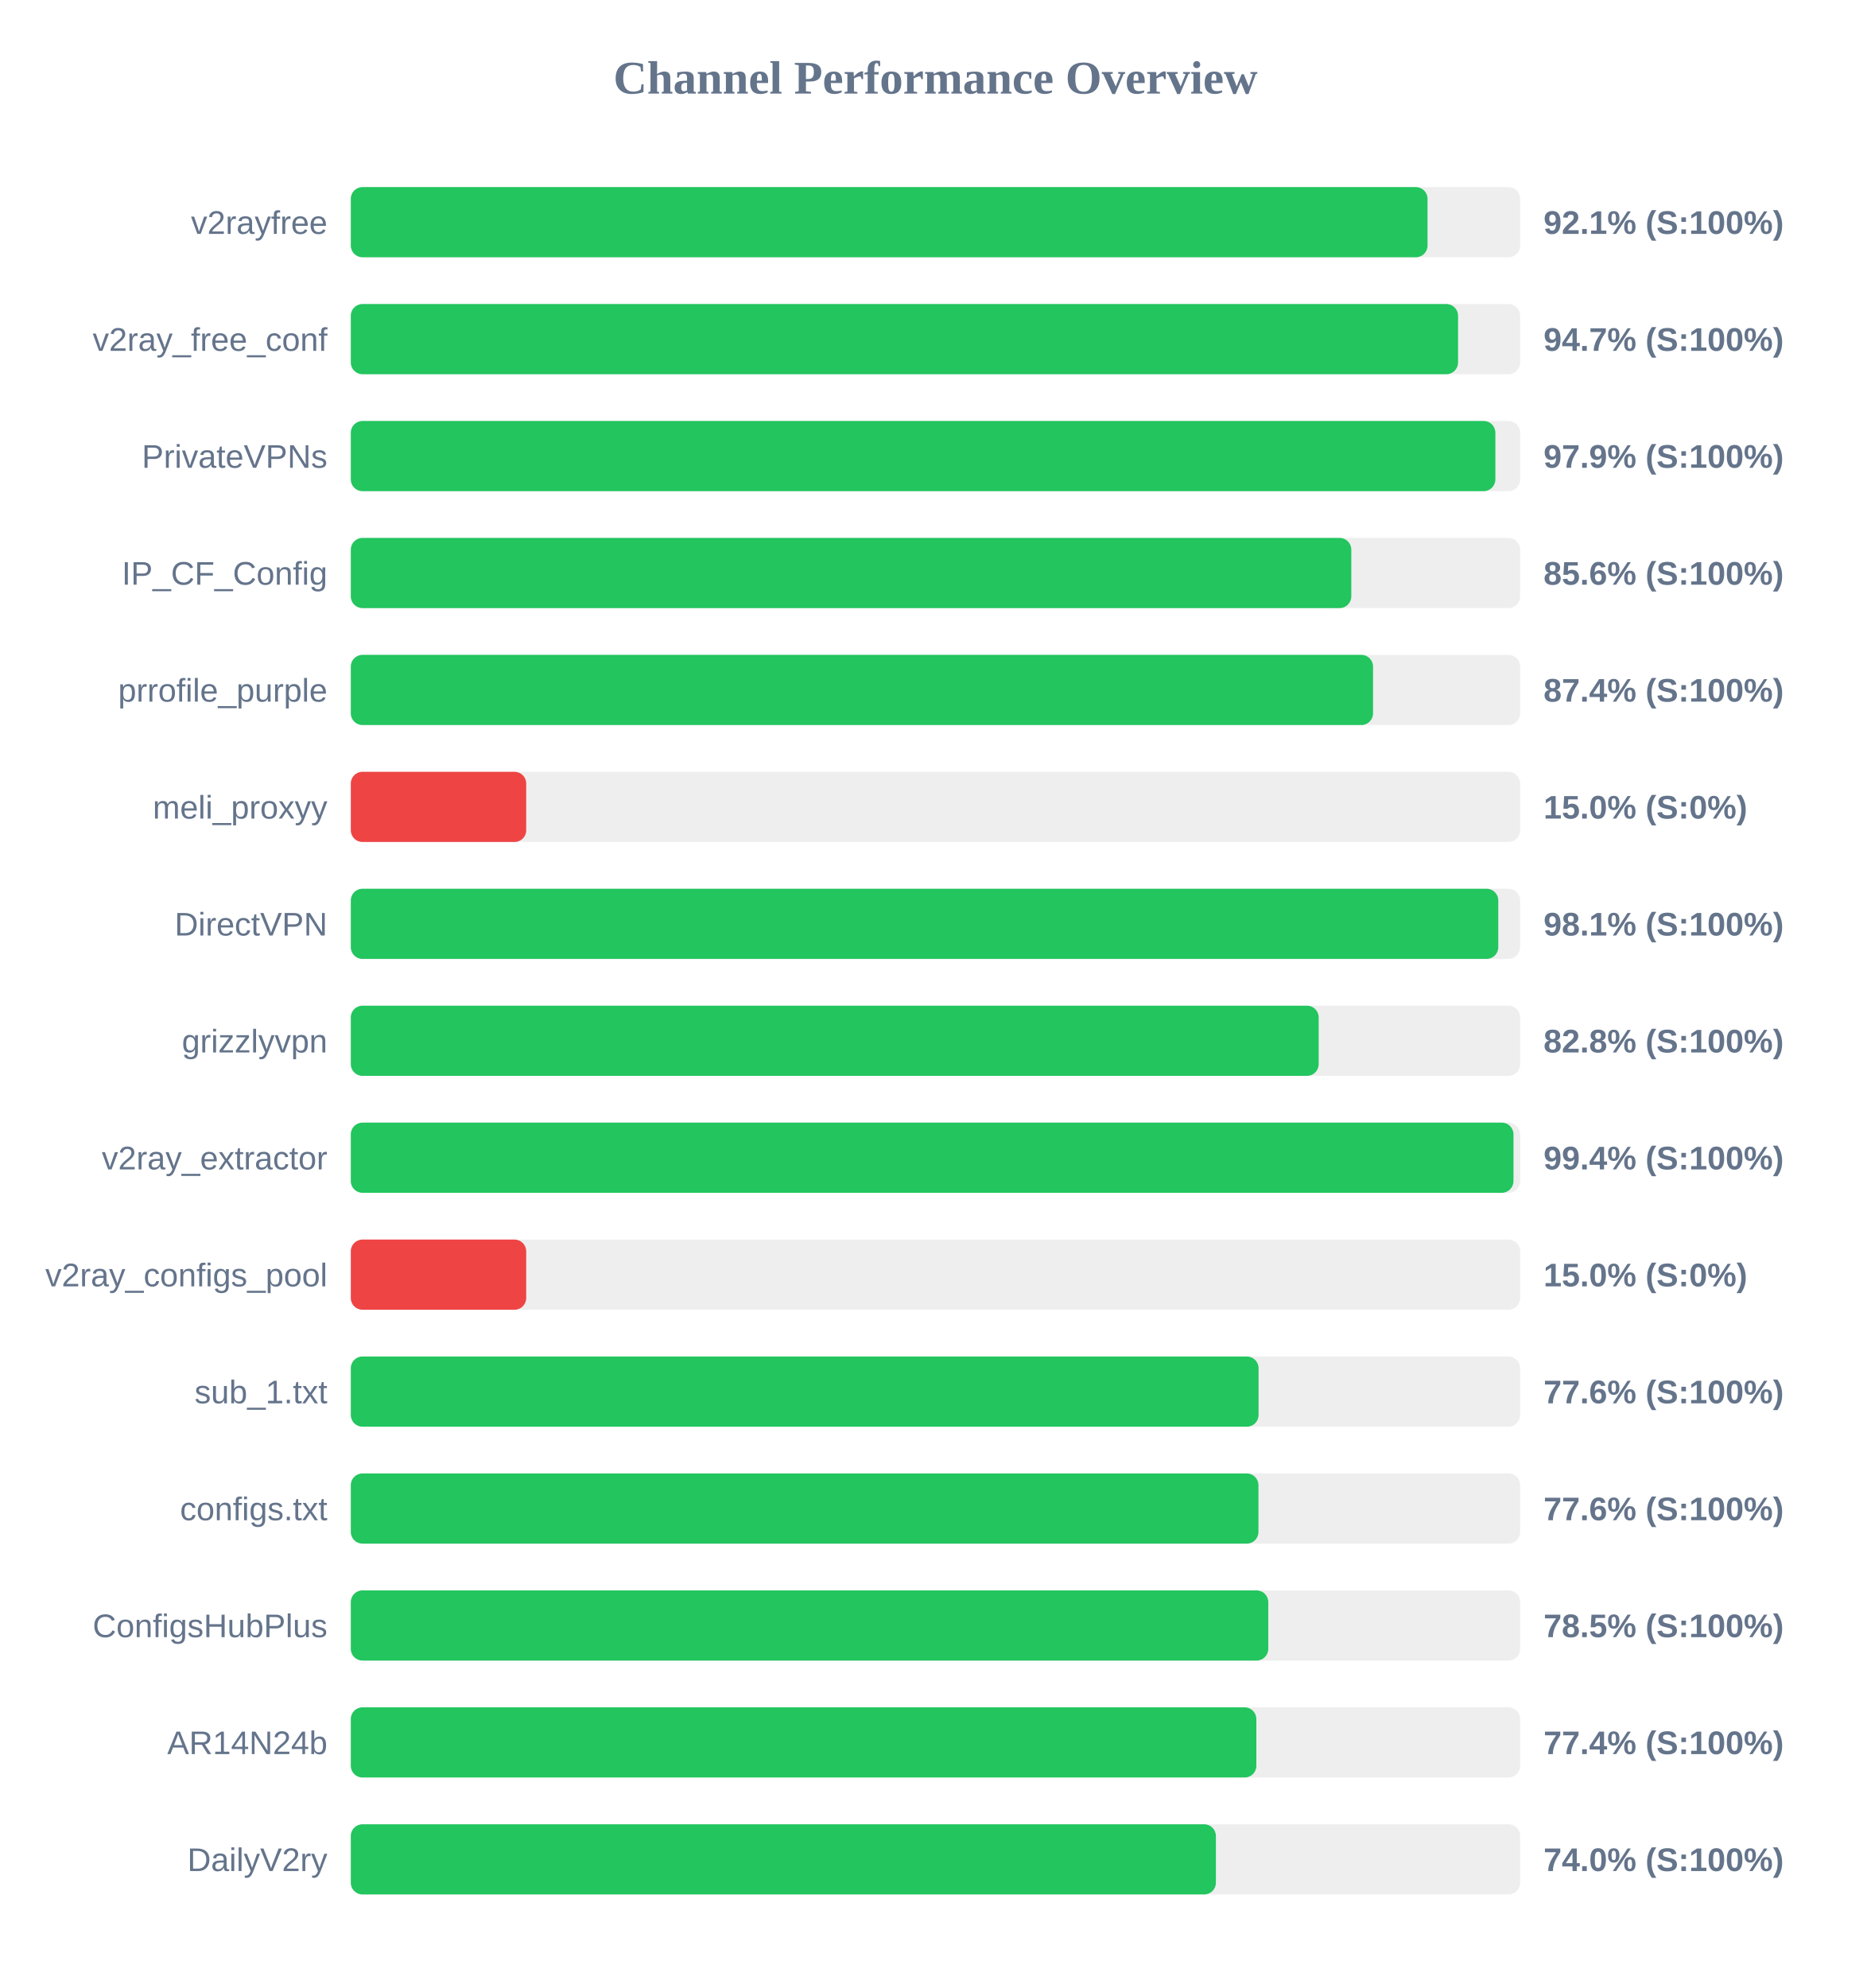
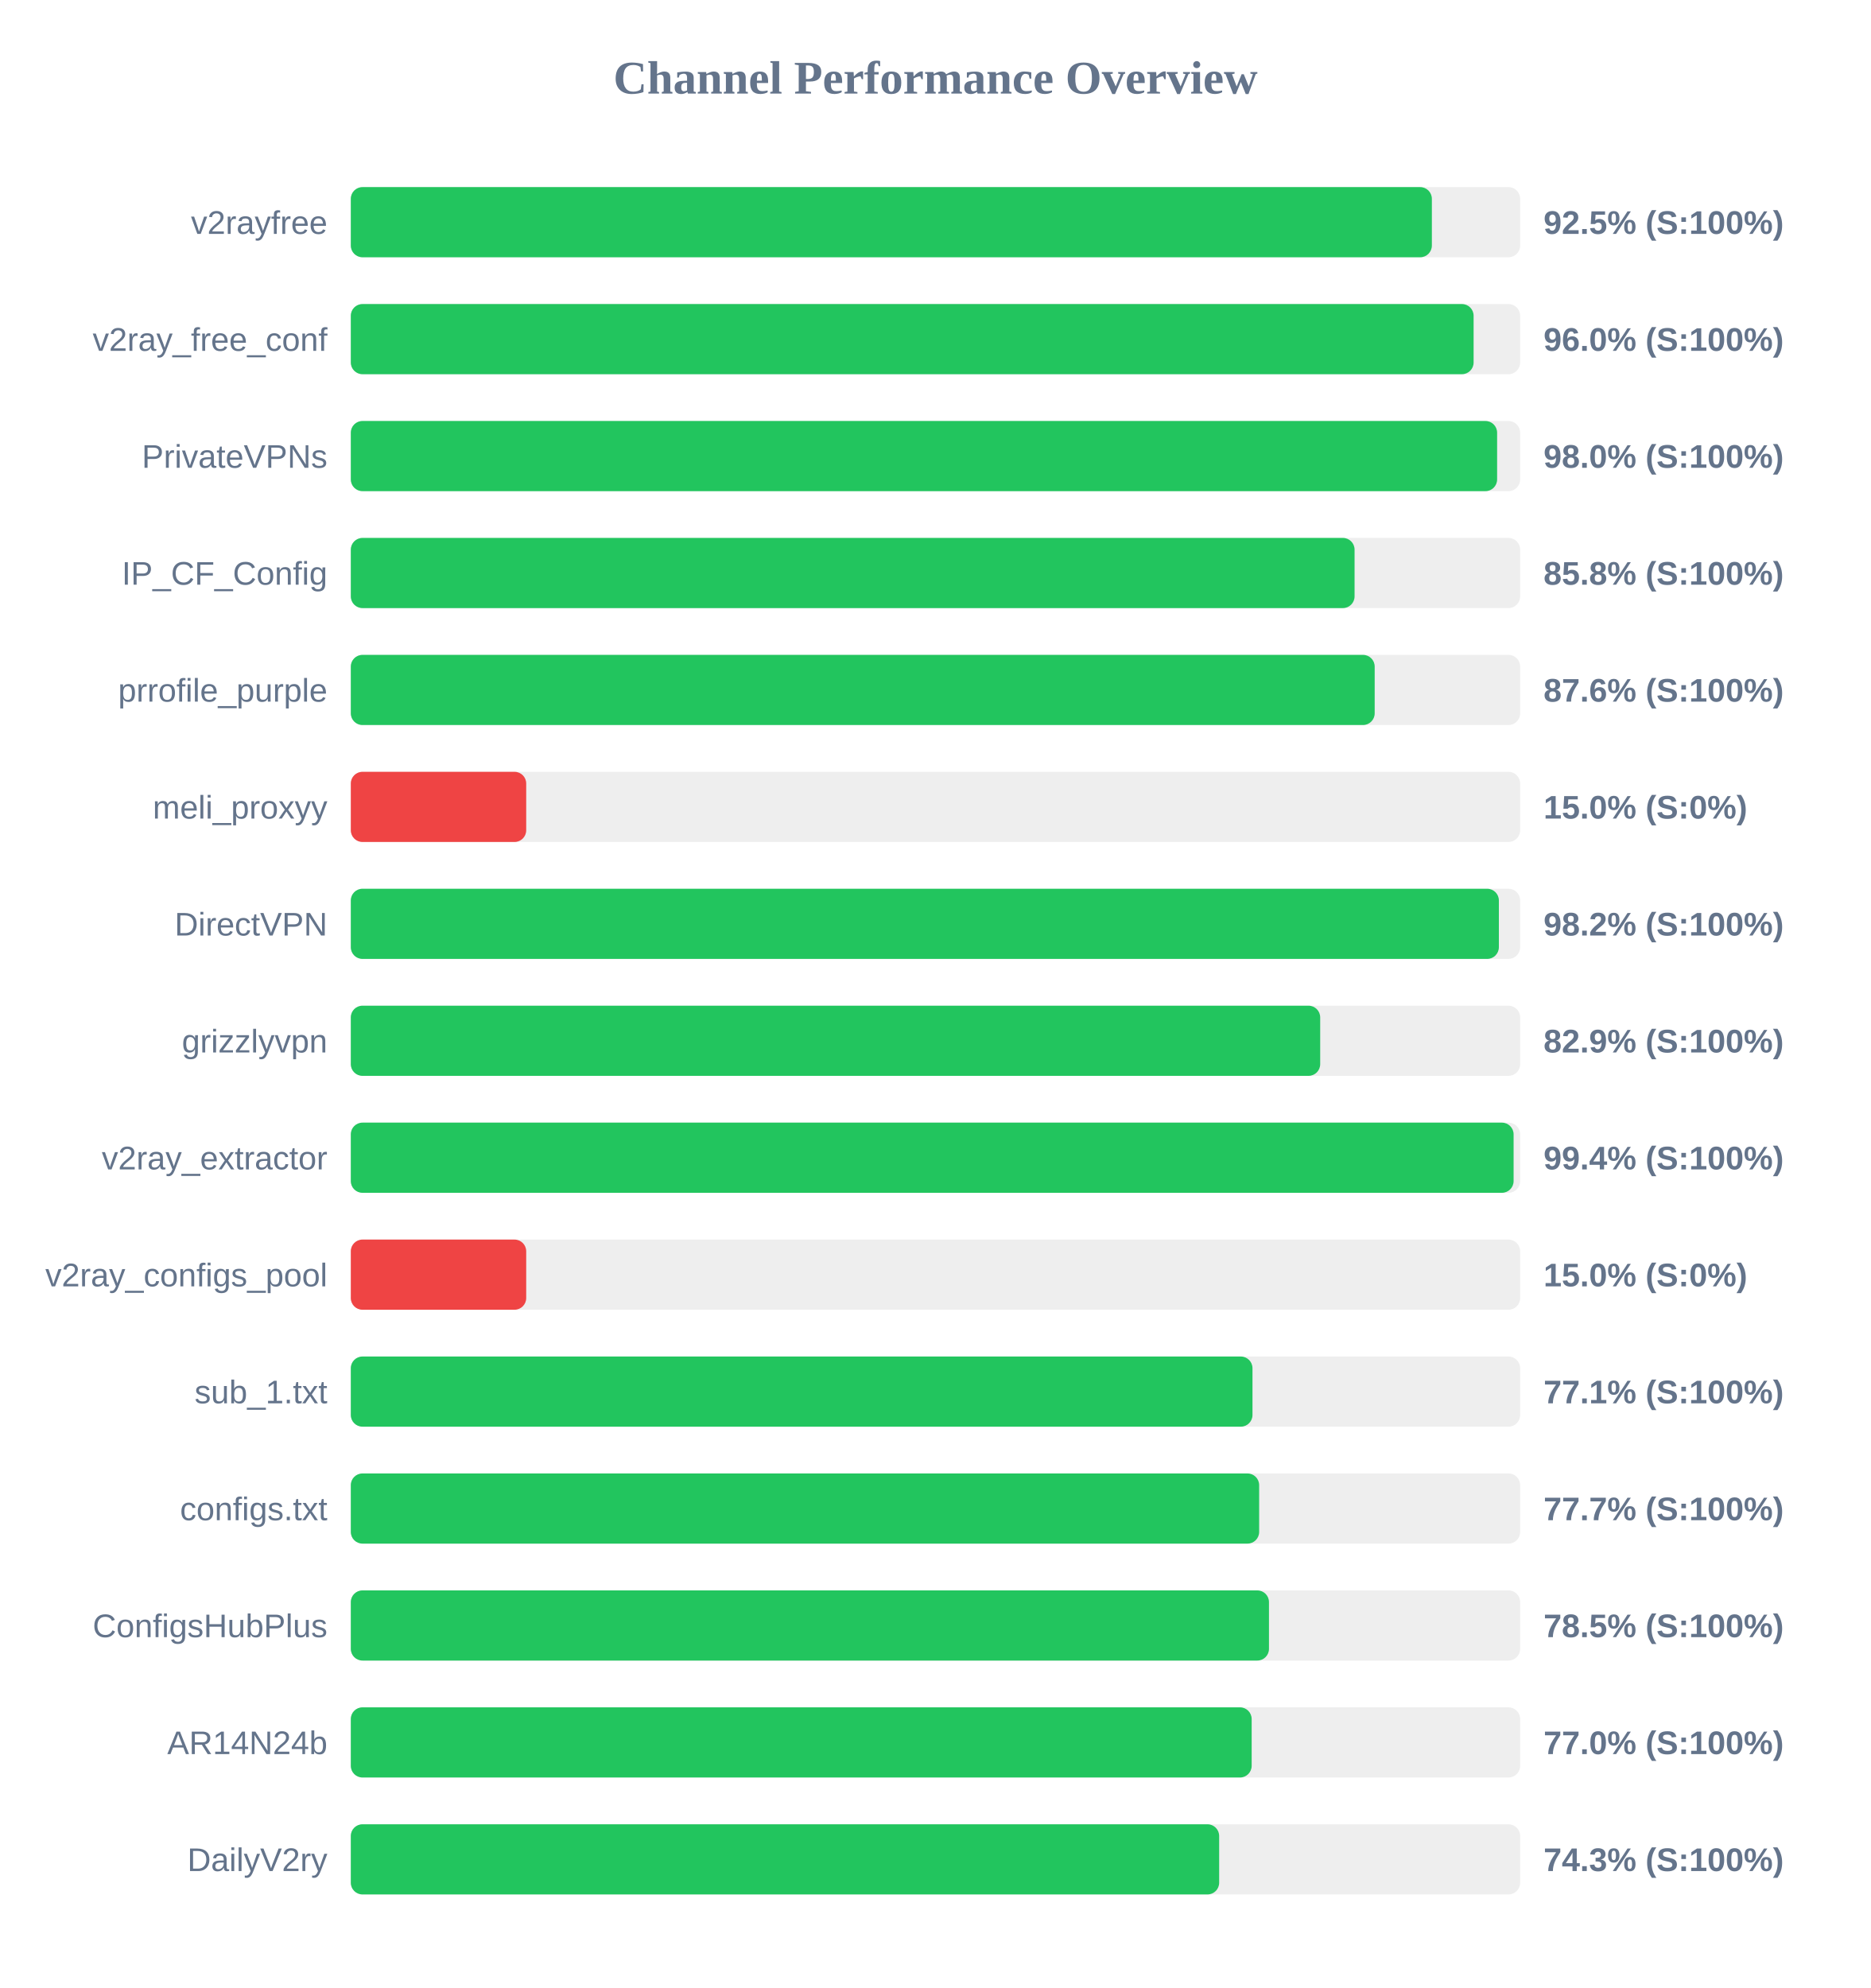
<svg xmlns="http://www.w3.org/2000/svg" width="800" height="850" version="1.1">
  <style>
        .row { font: 14px Arial; fill: #64748b; }
        .score { font: bold 14px Arial; fill: #64748b; }
    </style>
  <text x="400" y="40" text-anchor="middle" font-size="20px" font-weight="bold" fill="#64748b">Channel Performance Overview</text>
  <rect x="150" y="80" width="500" height="30" fill="#eee" rx="5" />
-   <rect x="150" y="80" width="460.4" height="30" fill="#22c55e" rx="5" />
+   <rect x="150" y="80" width="462.25" height="30" fill="#22c55e" rx="5" />
  <text x="140" y="100" text-anchor="end" class="row">v2rayfree</text>
-   <text x="660" y="100" text-anchor="start" class="score">92.1% (S:100%)</text>
+   <text x="660" y="100" text-anchor="start" class="score">92.5% (S:100%)</text>
  <rect x="150" y="130" width="500" height="30" fill="#eee" rx="5" />
-   <rect x="150" y="130" width="473.45" height="30" fill="#22c55e" rx="5" />
+   <rect x="150" y="130" width="480.1" height="30" fill="#22c55e" rx="5" />
  <text x="140" y="150" text-anchor="end" class="row">v2ray_free_conf</text>
-   <text x="660" y="150" text-anchor="start" class="score">94.7% (S:100%)</text>
+   <text x="660" y="150" text-anchor="start" class="score">96.0% (S:100%)</text>
  <rect x="150" y="180" width="500" height="30" fill="#eee" rx="5" />
-   <rect x="150" y="180" width="489.4" height="30" fill="#22c55e" rx="5" />
+   <rect x="150" y="180" width="490.15" height="30" fill="#22c55e" rx="5" />
  <text x="140" y="200" text-anchor="end" class="row">PrivateVPNs</text>
-   <text x="660" y="200" text-anchor="start" class="score">97.9% (S:100%)</text>
+   <text x="660" y="200" text-anchor="start" class="score">98.0% (S:100%)</text>
  <rect x="150" y="230" width="500" height="30" fill="#eee" rx="5" />
-   <rect x="150" y="230" width="427.8" height="30" fill="#22c55e" rx="5" />
+   <rect x="150" y="230" width="429.2" height="30" fill="#22c55e" rx="5" />
  <text x="140" y="250" text-anchor="end" class="row">IP_CF_Config</text>
-   <text x="660" y="250" text-anchor="start" class="score">85.6% (S:100%)</text>
+   <text x="660" y="250" text-anchor="start" class="score">85.8% (S:100%)</text>
  <rect x="150" y="280" width="500" height="30" fill="#eee" rx="5" />
-   <rect x="150" y="280" width="437.1" height="30" fill="#22c55e" rx="5" />
+   <rect x="150" y="280" width="437.8" height="30" fill="#22c55e" rx="5" />
  <text x="140" y="300" text-anchor="end" class="row">prrofile_purple</text>
-   <text x="660" y="300" text-anchor="start" class="score">87.4% (S:100%)</text>
+   <text x="660" y="300" text-anchor="start" class="score">87.6% (S:100%)</text>
  <rect x="150" y="330" width="500" height="30" fill="#eee" rx="5" />
  <rect x="150" y="330" width="75.0" height="30" fill="#ef4444" rx="5" />
  <text x="140" y="350" text-anchor="end" class="row">meli_proxyy</text>
  <text x="660" y="350" text-anchor="start" class="score">15.0% (S:0%)</text>
  <rect x="150" y="380" width="500" height="30" fill="#eee" rx="5" />
-   <rect x="150" y="380" width="490.65" height="30" fill="#22c55e" rx="5" />
+   <rect x="150" y="380" width="490.9" height="30" fill="#22c55e" rx="5" />
  <text x="140" y="400" text-anchor="end" class="row">DirectVPN</text>
-   <text x="660" y="400" text-anchor="start" class="score">98.1% (S:100%)</text>
+   <text x="660" y="400" text-anchor="start" class="score">98.2% (S:100%)</text>
  <rect x="150" y="430" width="500" height="30" fill="#eee" rx="5" />
-   <rect x="150" y="430" width="413.85" height="30" fill="#22c55e" rx="5" />
+   <rect x="150" y="430" width="414.5" height="30" fill="#22c55e" rx="5" />
  <text x="140" y="450" text-anchor="end" class="row">grizzlyvpn</text>
-   <text x="660" y="450" text-anchor="start" class="score">82.8% (S:100%)</text>
+   <text x="660" y="450" text-anchor="start" class="score">82.9% (S:100%)</text>
  <rect x="150" y="480" width="500" height="30" fill="#eee" rx="5" />
-   <rect x="150" y="480" width="497.15" height="30" fill="#22c55e" rx="5" />
+   <rect x="150" y="480" width="497.2" height="30" fill="#22c55e" rx="5" />
  <text x="140" y="500" text-anchor="end" class="row">v2ray_extractor</text>
  <text x="660" y="500" text-anchor="start" class="score">99.4% (S:100%)</text>
  <rect x="150" y="530" width="500" height="30" fill="#eee" rx="5" />
  <rect x="150" y="530" width="75.0" height="30" fill="#ef4444" rx="5" />
  <text x="140" y="550" text-anchor="end" class="row">v2ray_configs_pool</text>
  <text x="660" y="550" text-anchor="start" class="score">15.0% (S:0%)</text>
  <rect x="150" y="580" width="500" height="30" fill="#eee" rx="5" />
-   <rect x="150" y="580" width="388.15" height="30" fill="#22c55e" rx="5" />
+   <rect x="150" y="580" width="385.55" height="30" fill="#22c55e" rx="5" />
  <text x="140" y="600" text-anchor="end" class="row">sub_1.txt</text>
-   <text x="660" y="600" text-anchor="start" class="score">77.6% (S:100%)</text>
+   <text x="660" y="600" text-anchor="start" class="score">77.1% (S:100%)</text>
  <rect x="150" y="630" width="500" height="30" fill="#eee" rx="5" />
-   <rect x="150" y="630" width="388.1" height="30" fill="#22c55e" rx="5" />
+   <rect x="150" y="630" width="388.4" height="30" fill="#22c55e" rx="5" />
  <text x="140" y="650" text-anchor="end" class="row">configs.txt</text>
-   <text x="660" y="650" text-anchor="start" class="score">77.6% (S:100%)</text>
+   <text x="660" y="650" text-anchor="start" class="score">77.7% (S:100%)</text>
  <rect x="150" y="680" width="500" height="30" fill="#eee" rx="5" />
-   <rect x="150" y="680" width="392.3" height="30" fill="#22c55e" rx="5" />
+   <rect x="150" y="680" width="392.6" height="30" fill="#22c55e" rx="5" />
  <text x="140" y="700" text-anchor="end" class="row">ConfigsHubPlus</text>
  <text x="660" y="700" text-anchor="start" class="score">78.5% (S:100%)</text>
  <rect x="150" y="730" width="500" height="30" fill="#eee" rx="5" />
-   <rect x="150" y="730" width="387.2" height="30" fill="#22c55e" rx="5" />
+   <rect x="150" y="730" width="385.2" height="30" fill="#22c55e" rx="5" />
  <text x="140" y="750" text-anchor="end" class="row">AR14N24b</text>
-   <text x="660" y="750" text-anchor="start" class="score">77.4% (S:100%)</text>
+   <text x="660" y="750" text-anchor="start" class="score">77.0% (S:100%)</text>
  <rect x="150" y="780" width="500" height="30" fill="#eee" rx="5" />
-   <rect x="150" y="780" width="369.9" height="30" fill="#22c55e" rx="5" />
+   <rect x="150" y="780" width="371.3" height="30" fill="#22c55e" rx="5" />
  <text x="140" y="800" text-anchor="end" class="row">DailyV2ry</text>
-   <text x="660" y="800" text-anchor="start" class="score">74.0% (S:100%)</text>
+   <text x="660" y="800" text-anchor="start" class="score">74.3% (S:100%)</text>
</svg>
